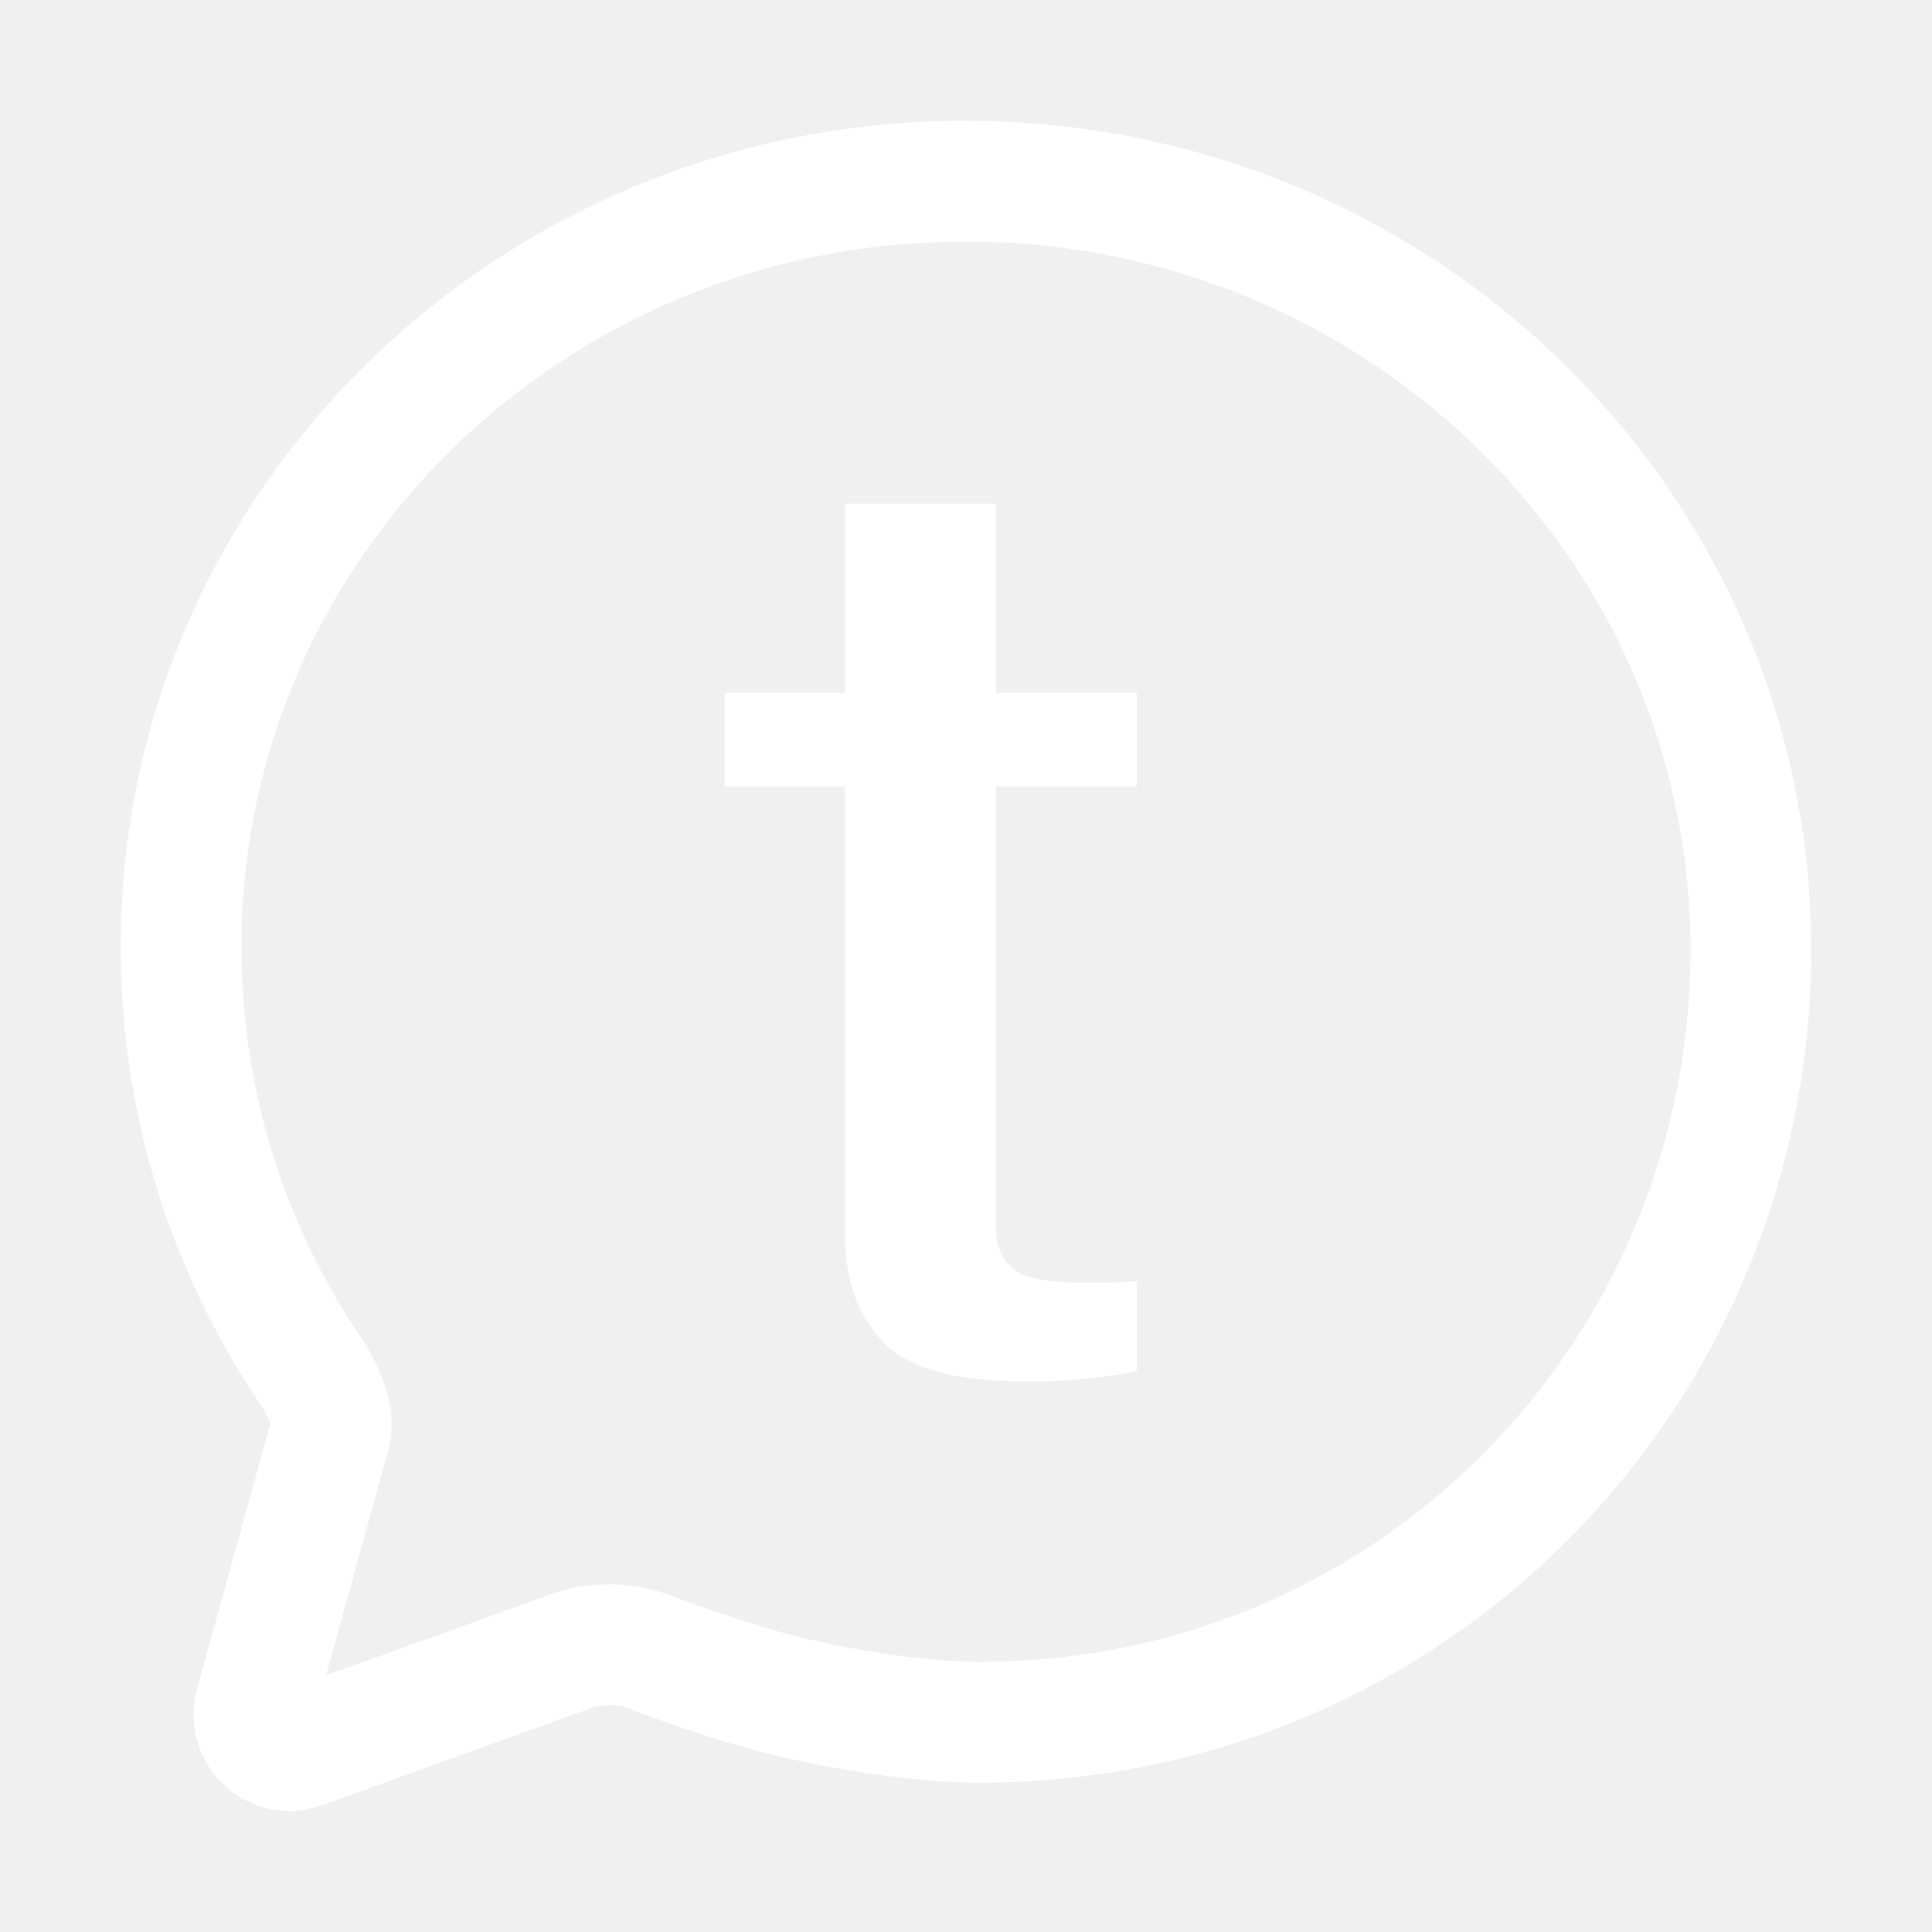
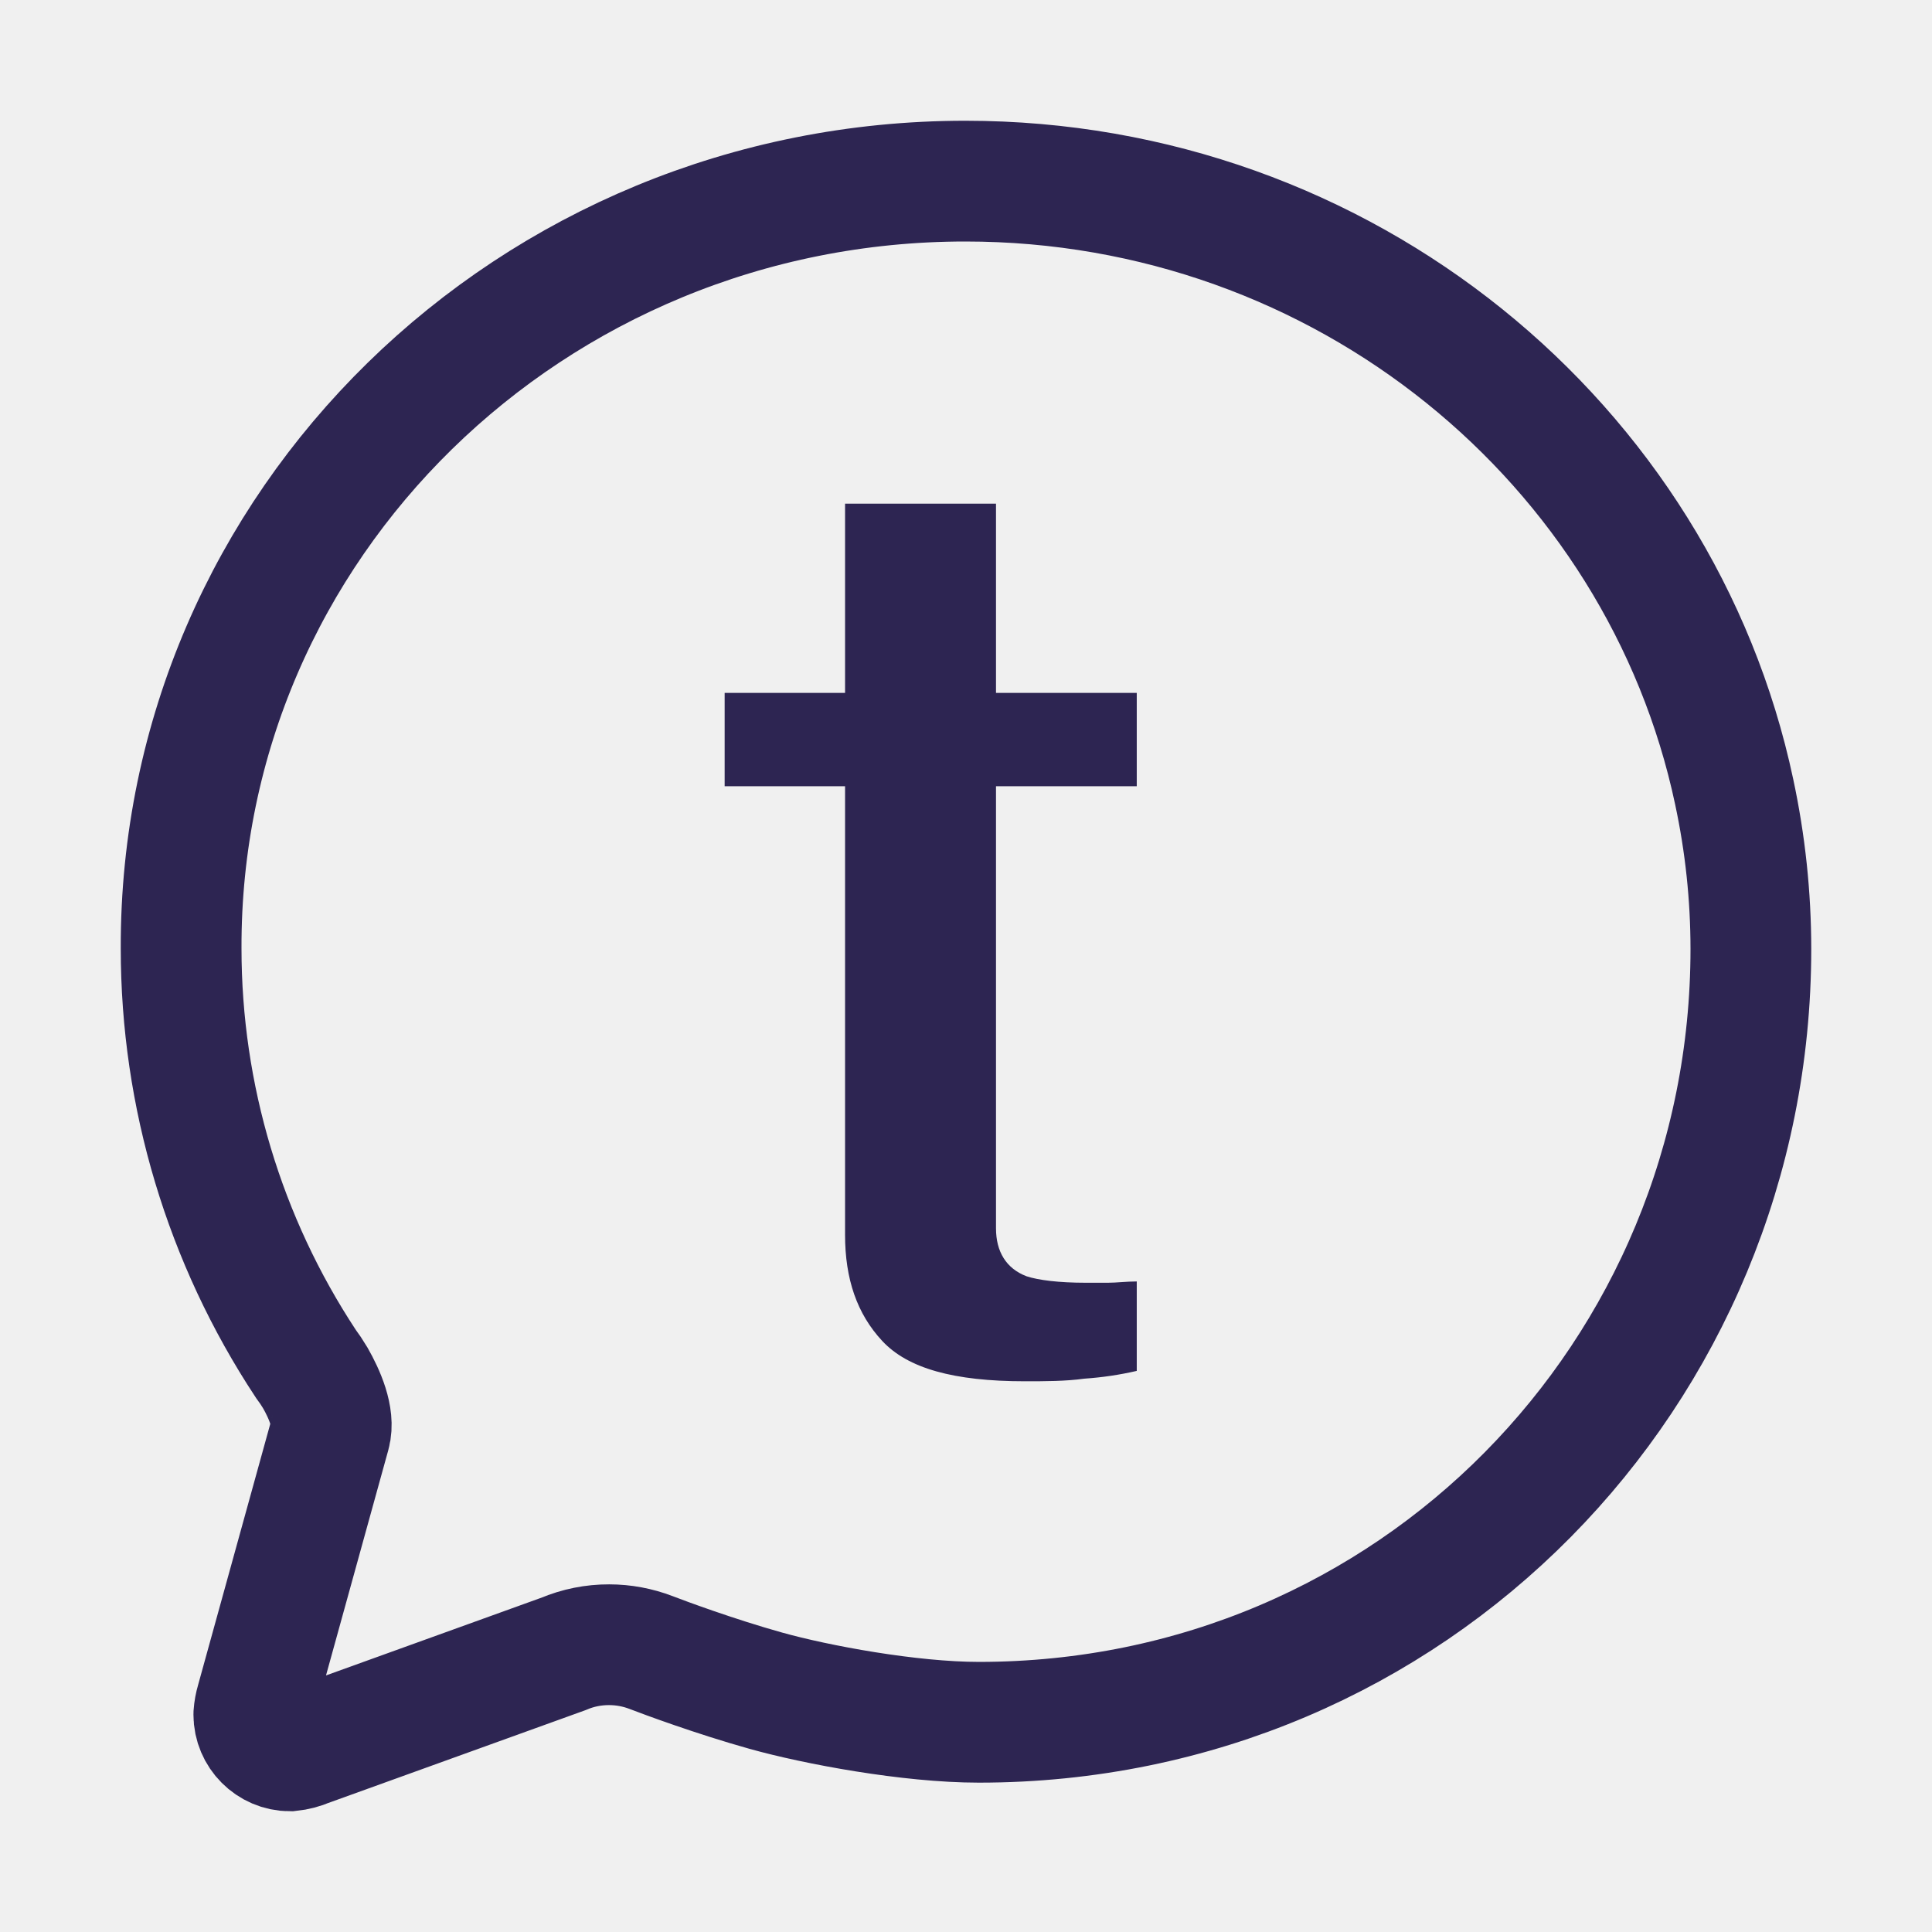
<svg xmlns="http://www.w3.org/2000/svg" width="100%" height="100%" viewBox="0 0 512 512" version="1.1" xml:space="preserve" style="fill-rule:evenodd;clip-rule:evenodd;stroke-linecap:round;stroke-miterlimit:10;">
  <g>
    <rect id="canvas_background" x="-1" y="-1" width="582" height="402" style="fill:none;" />
  </g>
  <g>
-     <path id="svg_1" d="M87.49,380C88.68,375.62 86.05,369.53 83.54,365.14C82.758,363.831 81.911,362.563 81,361.34C59.475,328.696 47.999,290.441 48,251.34C47.65,139.09 140.73,48 255.83,48C356.21,48 440,117.54 459.58,209.85C462.514,223.536 463.995,237.493 464,251.49C464,363.9 374.51,456.42 259.41,456.42C241.11,456.42 216.41,451.82 202.94,448.05C189.47,444.28 176.02,439.28 172.55,437.94C169.001,436.576 165.232,435.874 161.43,435.87C157.277,435.854 153.164,436.681 149.34,438.3L81.51,462.78C80.024,463.42 78.449,463.832 76.84,464C71.585,463.984 67.269,459.655 67.269,454.4C67.269,454.353 67.269,454.307 67.27,454.26C67.353,453.145 67.555,452.042 67.87,450.97L87.49,380Z" style="fill:none;fill-rule:nonzero;stroke:white;stroke-width:32px;" />
-     <g id="svg_2" transform="matrix(1.97991,0,0,1.51341,187.095,363.303)">
-       <g transform="matrix(227,0,0,227,0,0)">
-         <path d="M0.082,-0.669L0.171,-0.669L0.171,-0.523L0.254,-0.523L0.254,-0.451L0.171,-0.451L0.171,-0.11C0.171,-0.092 0.177,-0.079 0.189,-0.073C0.196,-0.07 0.208,-0.068 0.224,-0.068C0.228,-0.068 0.232,-0.068 0.237,-0.068C0.242,-0.068 0.248,-0.069 0.254,-0.069L0.254,-0C0.244,0.003 0.234,0.005 0.223,0.006C0.212,0.008 0.2,0.008 0.188,0.008C0.146,0.008 0.119,-0.002 0.104,-0.023C0.089,-0.044 0.082,-0.071 0.082,-0.105L0.082,-0.451L0.011,-0.451L0.011,-0.523L0.082,-0.523L0.082,-0.669Z" style="fill:white;fill-rule:nonzero;" />
+     <path id="svg_1" d="M87.49,380C88.68,375.62 86.05,369.53 83.54,365.14C82.758,363.831 81.911,362.563 81,361.34C59.475,328.696 47.999,290.441 48,251.34C47.65,139.09 140.73,48 255.83,48C356.21,48 440,117.54 459.58,209.85C462.514,223.536 463.995,237.493 464,251.49C464,363.9 374.51,456.42 259.41,456.42C241.11,456.42 216.41,451.82 202.94,448.05C189.47,444.28 176.02,439.28 172.55,437.94C169.001,436.576 165.232,435.874 161.43,435.87C157.277,435.854 153.164,436.681 149.34,438.3L81.51,462.78C80.024,463.42 78.449,463.832 76.84,464C71.585,463.984 67.269,459.655 67.269,454.4C67.269,454.353 67.269,454.307 67.27,454.26C67.353,453.145 67.555,452.042 67.87,450.97L87.49,380Z" style="fill:none;fill-rule:nonzero;stroke:rgb(45,37,82);stroke-width:32px;" />
+     <g transform="matrix(449.44,0,0,343.544,187.095,363.303)">
+       <g id="svg_2">
+         <g>
+           <path d="M0.082,-0.669L0.171,-0.669L0.171,-0.523L0.254,-0.523L0.254,-0.451L0.171,-0.451L0.171,-0.11C0.171,-0.092 0.177,-0.079 0.189,-0.073C0.196,-0.07 0.208,-0.068 0.224,-0.068L0.237,-0.068C0.242,-0.068 0.248,-0.069 0.254,-0.069L0.254,-0C0.244,0.003 0.234,0.005 0.223,0.006C0.212,0.008 0.2,0.008 0.188,0.008C0.146,0.008 0.119,-0.002 0.104,-0.023C0.089,-0.044 0.082,-0.071 0.082,-0.105L0.082,-0.451L0.011,-0.451L0.011,-0.523L0.082,-0.523L0.082,-0.669Z" style="fill:rgb(45,37,82);fill-rule:nonzero;" />
+         </g>
      </g>
    </g>
  </g>
</svg>
